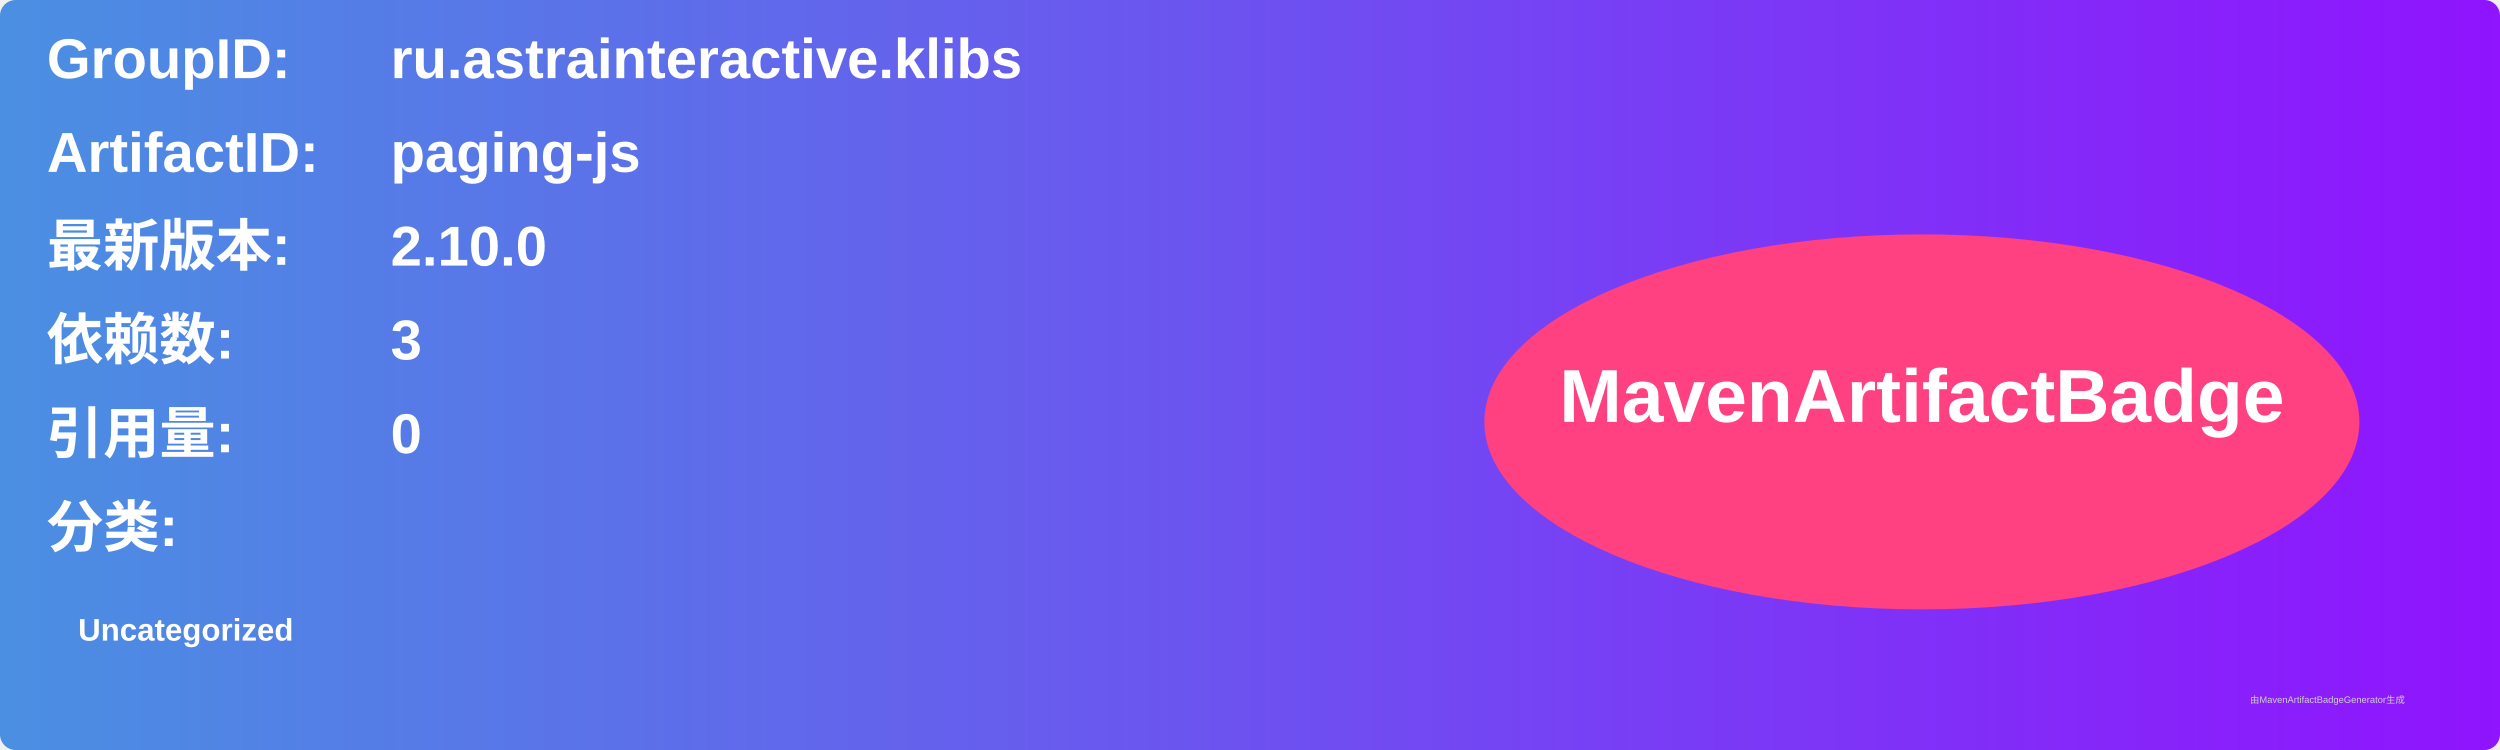
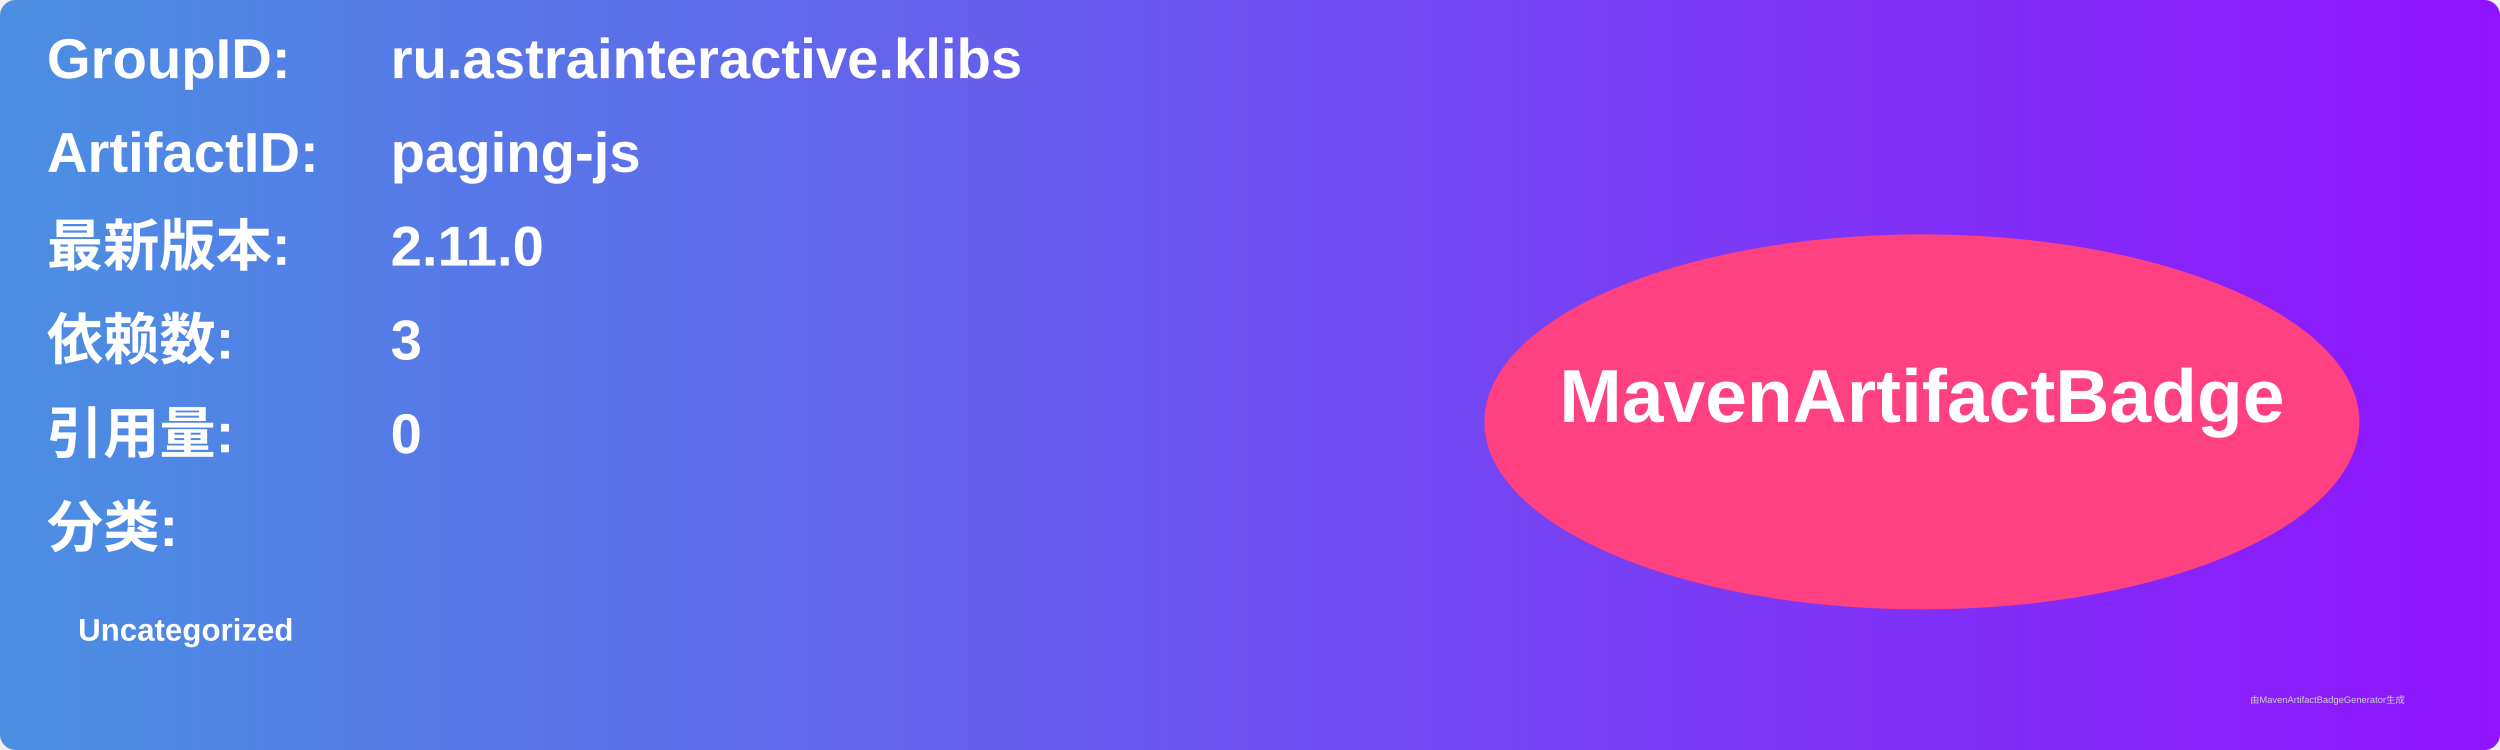
<svg xmlns="http://www.w3.org/2000/svg" width="800" height="240" viewBox="0 0 800 240">
  <linearGradient id="grad" x1="0%" y1="0%" x2="100%" y2="0%">
    <stop offset="0%" stop-color="#4a90e2" />
    <stop offset="100%" stop-color="#9013fe" />
  </linearGradient>
  <rect width="100%" height="100%" rx="5" ry="5" fill="url(#grad)" />
  <g transform="translate(15, 15)">
    <text x="0" y="10" font-family="Arial" font-size="18" fill="white" font-weight="bold" width="260">GroupID:</text>
    <text x="110" y="10" font-family="Arial" font-size="18" fill="white" font-weight="bold" width="460">ru.astrainteractive.klibs</text>
    <text x="0" y="40" font-family="Arial" font-size="18" fill="white" font-weight="bold" width="260">ArtifactID:</text>
    <text x="110" y="40" font-family="Arial" font-size="18" fill="white" font-weight="bold" width="460">paging-js</text>
    <text x="0" y="70" font-family="Arial" font-size="18" fill="white" font-weight="bold">最新版本:</text>
    <text x="110" y="70" font-family="Arial" font-size="18" fill="white" font-weight="bold">
-       <tspan font-weight="bold">2.10.0</tspan>
+       <tspan font-weight="bold">2.11.0</tspan>
    </text>
    <text x="0" y="100" font-family="Arial" font-size="18" fill="white" font-weight="bold">依赖数: </text>
    <text x="110" y="100" font-family="Arial" font-size="18" fill="white">
      <tspan font-weight="bold">3</tspan>
    </text>
    <text x="0" y="130" font-family="Arial" font-size="18" fill="white" font-weight="bold">引用量: </text>
    <text x="110" y="130" font-family="Arial" font-size="18" fill="white">
      <tspan font-weight="bold">0</tspan>
    </text>
    <text x="0" y="160" font-family="Arial" font-size="18" fill="white" font-weight="bold">分类:</text>
    <text x="10" y="190" font-family="Arial" font-size="10" fill="white">
      <tspan font-weight="bold">Uncategorized</tspan>
    </text>
    <ellipse cx="600" cy="120" rx="140" ry="60" fill="#ff4081" />
    <text x="600" y="120" text-anchor="middle" font-family="Arial" font-size="24" fill="white" font-weight="bold">MavenArtifactBadge</text>
  </g>
  <text x="720" y="225" font-family="Arial" font-size="3" fill="#d0d0d0">由MavenArtifactBadgeGenerator生成</text>
</svg>
